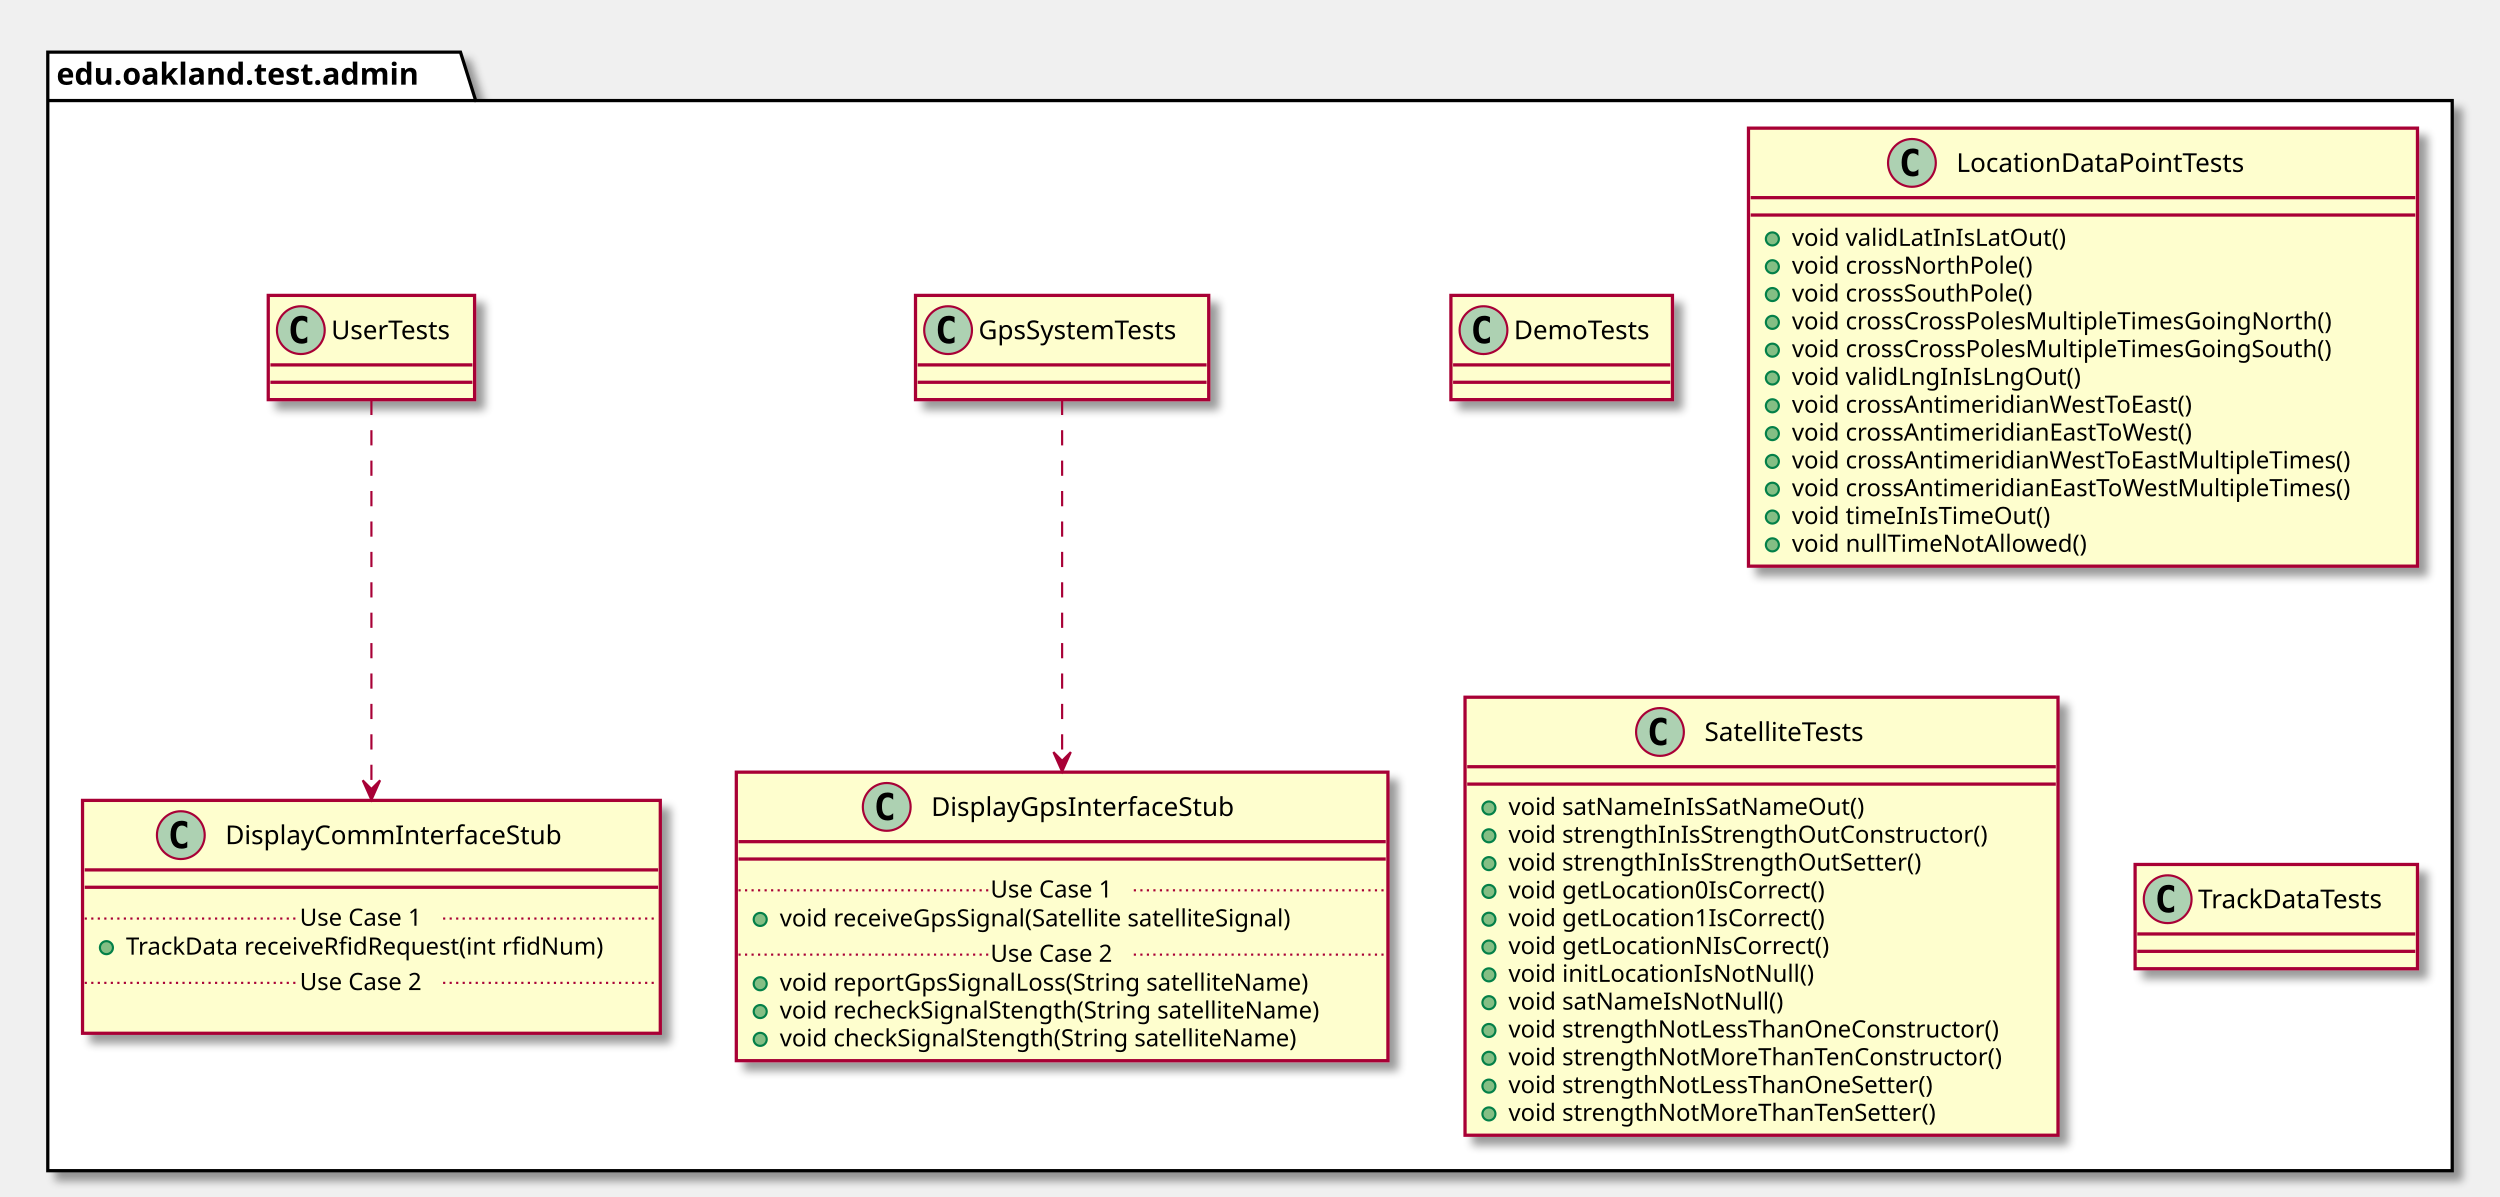
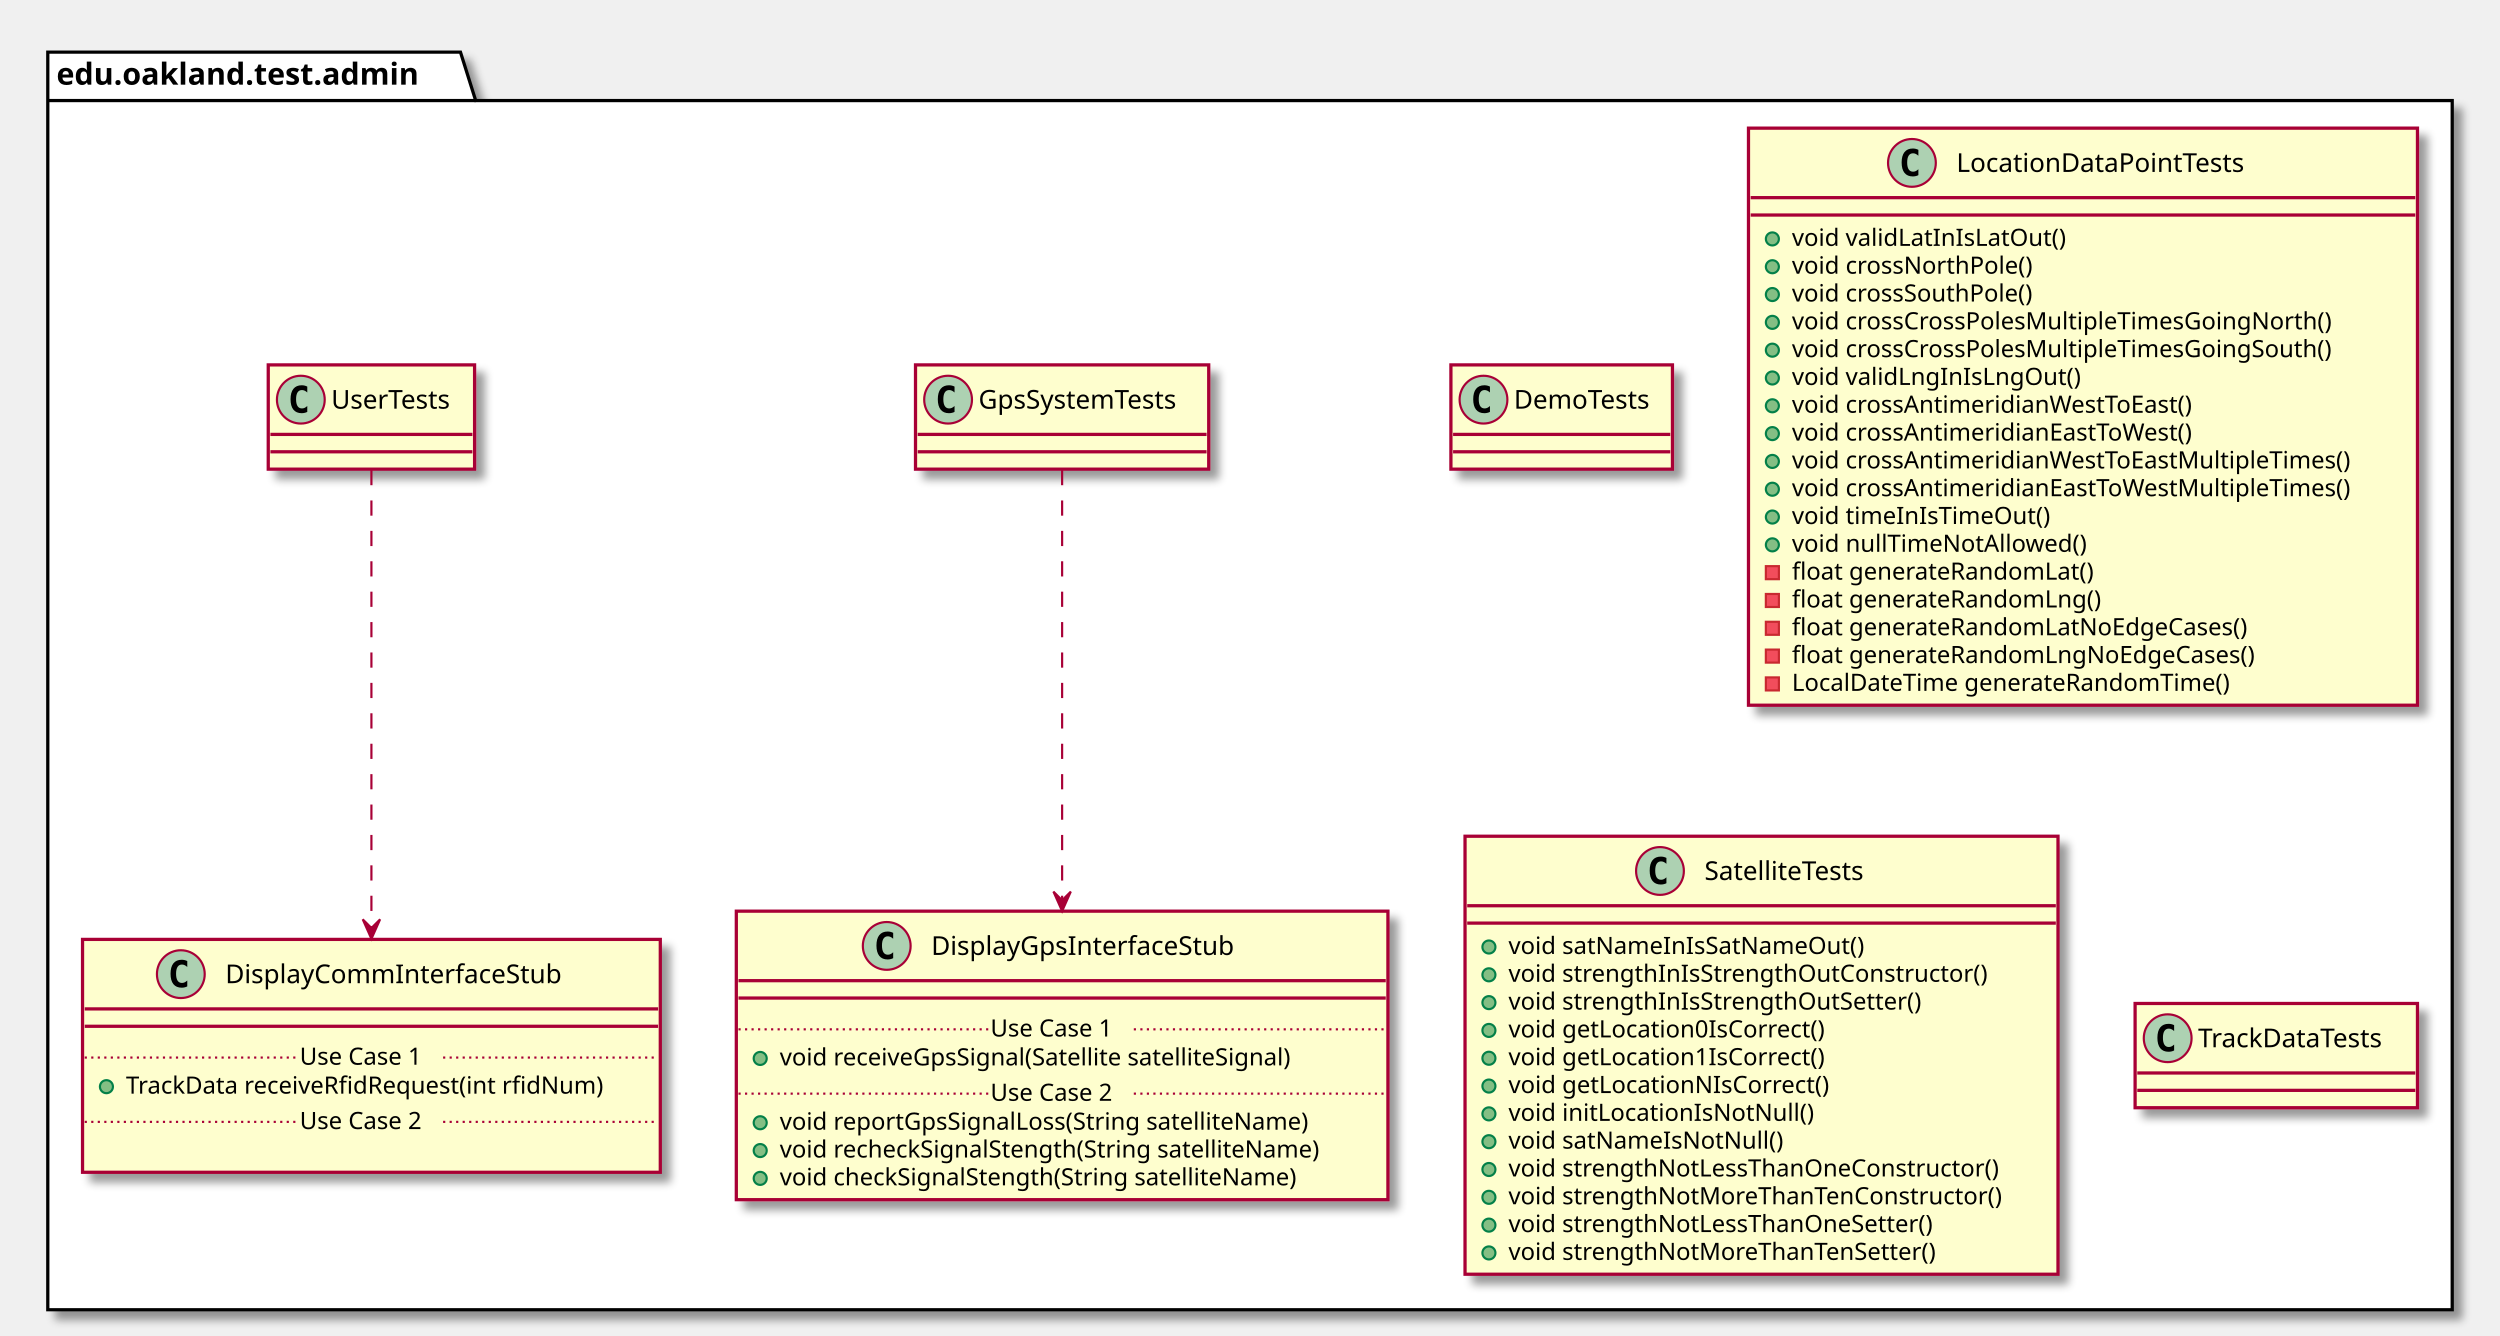
- <svg xmlns="http://www.w3.org/2000/svg" contentScriptType="application/ecmascript" contentStyleType="text/css" height="551px" preserveAspectRatio="none" style="width:1151px;height:551px;" version="1.1" viewBox="0 0 1151 551" width="1151px" zoomAndPan="magnify">
+ <svg xmlns="http://www.w3.org/2000/svg" contentScriptType="application/ecmascript" contentStyleType="text/css" height="615px" preserveAspectRatio="none" style="width:1151px;height:615px;" version="1.1" viewBox="0 0 1151 615" width="1151px" zoomAndPan="magnify">
  <defs>
-     <filter height="300%" id="f7cdi5uyocl69" width="300%" x="-1" y="-1">
+     <filter height="300%" id="f6l22tubxgfrt" width="300%" x="-1" y="-1">
      <feGaussianBlur result="blurOut" stdDeviation="2.0" />
      <feColorMatrix in="blurOut" result="blurOut2" type="matrix" values="0 0 0 0 0 0 0 0 0 0 0 0 0 0 0 0 0 0 .4 0" />
      <feOffset dx="4.0" dy="4.0" in="blurOut2" result="blurOut3" />
      <feBlend in="SourceGraphic" in2="blurOut3" mode="normal" />
    </filter>
  </defs>
  <g>
-     <polygon fill="#FFFFFF" filter="url(#f7cdi5uyocl69)" points="22,24,212,24,219,46.297,1129,46.297,1129,539,22,539,22,24" style="stroke: #000000; stroke-width: 1.5;" />
+     <polygon fill="#FFFFFF" filter="url(#f6l22tubxgfrt)" points="22,24,212,24,219,46.297,1129,46.297,1129,603,22,603,22,24" style="stroke: #000000; stroke-width: 1.5;" />
    <line style="stroke: #000000; stroke-width: 1.5;" x1="22" x2="219" y1="46.297" y2="46.297" />
    <text fill="#000000" font-family="sans-serif" font-size="14" font-weight="bold" lengthAdjust="spacingAndGlyphs" textLength="184" x="26" y="38.995">edu.oakland.test.admin</text>
-     <rect fill="#FEFECE" filter="url(#f7cdi5uyocl69)" height="48" id="DemoTests" style="stroke: #A80036; stroke-width: 1.5;" width="102" x="668" y="136" />
-     <ellipse cx="683" cy="152" fill="#ADD1B2" rx="11" ry="11" style="stroke: #A80036; stroke-width: 1.0;" />
-     <path d="M685.969,157.641 Q685.391,157.938 684.75,158.078 Q684.109,158.234 683.406,158.234 Q680.906,158.234 679.578,156.594 Q678.266,154.938 678.266,151.812 Q678.266,148.688 679.578,147.031 Q680.906,145.375 683.406,145.375 Q684.109,145.375 684.75,145.531 Q685.406,145.688 685.969,145.984 L685.969,148.703 Q685.344,148.125 684.75,147.859 Q684.156,147.578 683.531,147.578 Q682.188,147.578 681.5,148.656 Q680.812,149.719 680.812,151.812 Q680.812,153.906 681.5,154.984 Q682.188,156.047 683.531,156.047 Q684.156,156.047 684.75,155.781 Q685.344,155.5 685.969,154.922 L685.969,157.641 Z " />
-     <text fill="#000000" font-family="sans-serif" font-size="12" lengthAdjust="spacingAndGlyphs" textLength="70" x="697" y="156.154">DemoTests</text>
-     <line style="stroke: #A80036; stroke-width: 1.5;" x1="669" x2="769" y1="168" y2="168" />
-     <line style="stroke: #A80036; stroke-width: 1.5;" x1="669" x2="769" y1="176" y2="176" />
-     <rect fill="#FEFECE" filter="url(#f7cdi5uyocl69)" height="48" id="GpsSystemTests" style="stroke: #A80036; stroke-width: 1.5;" width="135" x="421.5" y="136" />
-     <ellipse cx="436.5" cy="152" fill="#ADD1B2" rx="11" ry="11" style="stroke: #A80036; stroke-width: 1.0;" />
-     <path d="M439.469,157.641 Q438.891,157.938 438.25,158.078 Q437.609,158.234 436.906,158.234 Q434.406,158.234 433.078,156.594 Q431.766,154.938 431.766,151.812 Q431.766,148.688 433.078,147.031 Q434.406,145.375 436.906,145.375 Q437.609,145.375 438.25,145.531 Q438.906,145.688 439.469,145.984 L439.469,148.703 Q438.844,148.125 438.25,147.859 Q437.656,147.578 437.031,147.578 Q435.688,147.578 435,148.656 Q434.312,149.719 434.312,151.812 Q434.312,153.906 435,154.984 Q435.688,156.047 437.031,156.047 Q437.656,156.047 438.25,155.781 Q438.844,155.5 439.469,154.922 L439.469,157.641 Z " />
-     <text fill="#000000" font-family="sans-serif" font-size="12" lengthAdjust="spacingAndGlyphs" textLength="103" x="450.5" y="156.154">GpsSystemTests</text>
-     <line style="stroke: #A80036; stroke-width: 1.5;" x1="422.5" x2="555.5" y1="168" y2="168" />
-     <line style="stroke: #A80036; stroke-width: 1.5;" x1="422.5" x2="555.5" y1="176" y2="176" />
-     <rect fill="#FEFECE" filter="url(#f7cdi5uyocl69)" height="132.828" id="DisplayGpsInterfaceStub" style="stroke: #A80036; stroke-width: 1.5;" width="300" x="339" y="355.5" />
-     <ellipse cx="408.25" cy="371.5" fill="#ADD1B2" rx="11" ry="11" style="stroke: #A80036; stroke-width: 1.0;" />
-     <path d="M411.219,377.141 Q410.641,377.438 410,377.578 Q409.359,377.734 408.656,377.734 Q406.156,377.734 404.828,376.094 Q403.516,374.438 403.516,371.312 Q403.516,368.188 404.828,366.531 Q406.156,364.875 408.656,364.875 Q409.359,364.875 410,365.031 Q410.656,365.188 411.219,365.484 L411.219,368.203 Q410.594,367.625 410,367.359 Q409.406,367.078 408.781,367.078 Q407.438,367.078 406.75,368.156 Q406.062,369.219 406.062,371.312 Q406.062,373.406 406.75,374.484 Q407.438,375.547 408.781,375.547 Q409.406,375.547 410,375.281 Q410.594,375 411.219,374.422 L411.219,377.141 Z " />
-     <text fill="#000000" font-family="sans-serif" font-size="12" lengthAdjust="spacingAndGlyphs" textLength="153" x="428.75" y="375.654">DisplayGpsInterfaceStub</text>
-     <line style="stroke: #A80036; stroke-width: 1.5;" x1="340" x2="638" y1="387.5" y2="387.5" />
-     <line style="stroke: #A80036; stroke-width: 1.5;" x1="340" x2="638" y1="395.5" y2="395.5" />
-     <ellipse cx="350" cy="423.305" fill="#84BE84" rx="3" ry="3" style="stroke: #038048; stroke-width: 1.0;" />
-     <text fill="#000000" font-family="sans-serif" font-size="11" lengthAdjust="spacingAndGlyphs" textLength="264" x="359" y="426.515">void receiveGpsSignal(Satellite satelliteSignal)</text>
-     <line style="stroke: #A80036; stroke-width: 1.0; stroke-dasharray: 1.0,2.0;" x1="340" x2="456" y1="409.902" y2="409.902" />
-     <text fill="#000000" font-family="sans-serif" font-size="11" lengthAdjust="spacingAndGlyphs" textLength="66" x="456" y="413.21">Use Case 1</text>
-     <line style="stroke: #A80036; stroke-width: 1.0; stroke-dasharray: 1.0,2.0;" x1="522" x2="638" y1="409.902" y2="409.902" />
-     <ellipse cx="350" cy="452.914" fill="#84BE84" rx="3" ry="3" style="stroke: #038048; stroke-width: 1.0;" />
-     <text fill="#000000" font-family="sans-serif" font-size="11" lengthAdjust="spacingAndGlyphs" textLength="271" x="359" y="456.125">void reportGpsSignalLoss(String satelliteName)</text>
-     <ellipse cx="350" cy="465.719" fill="#84BE84" rx="3" ry="3" style="stroke: #038048; stroke-width: 1.0;" />
-     <text fill="#000000" font-family="sans-serif" font-size="11" lengthAdjust="spacingAndGlyphs" textLength="274" x="359" y="468.929">void recheckSignalStength(String satelliteName)</text>
-     <ellipse cx="350" cy="478.523" fill="#84BE84" rx="3" ry="3" style="stroke: #038048; stroke-width: 1.0;" />
-     <text fill="#000000" font-family="sans-serif" font-size="11" lengthAdjust="spacingAndGlyphs" textLength="262" x="359" y="481.734">void checkSignalStength(String satelliteName)</text>
-     <line style="stroke: #A80036; stroke-width: 1.0; stroke-dasharray: 1.0,2.0;" x1="340" x2="456" y1="439.512" y2="439.512" />
-     <text fill="#000000" font-family="sans-serif" font-size="11" lengthAdjust="spacingAndGlyphs" textLength="66" x="456" y="442.82">Use Case 2</text>
-     <line style="stroke: #A80036; stroke-width: 1.0; stroke-dasharray: 1.0,2.0;" x1="522" x2="638" y1="439.512" y2="439.512" />
-     <rect fill="#FEFECE" filter="url(#f7cdi5uyocl69)" height="48" id="UserTests" style="stroke: #A80036; stroke-width: 1.5;" width="95" x="123.5" y="136" />
-     <ellipse cx="138.5" cy="152" fill="#ADD1B2" rx="11" ry="11" style="stroke: #A80036; stroke-width: 1.0;" />
-     <path d="M141.469,157.641 Q140.891,157.938 140.25,158.078 Q139.609,158.234 138.906,158.234 Q136.406,158.234 135.078,156.594 Q133.766,154.938 133.766,151.812 Q133.766,148.688 135.078,147.031 Q136.406,145.375 138.906,145.375 Q139.609,145.375 140.25,145.531 Q140.906,145.688 141.469,145.984 L141.469,148.703 Q140.844,148.125 140.25,147.859 Q139.656,147.578 139.031,147.578 Q137.688,147.578 137,148.656 Q136.312,149.719 136.312,151.812 Q136.312,153.906 137,154.984 Q137.688,156.047 139.031,156.047 Q139.656,156.047 140.25,155.781 Q140.844,155.5 141.469,154.922 L141.469,157.641 Z " />
-     <text fill="#000000" font-family="sans-serif" font-size="12" lengthAdjust="spacingAndGlyphs" textLength="63" x="152.5" y="156.154">UserTests</text>
-     <line style="stroke: #A80036; stroke-width: 1.5;" x1="124.5" x2="217.5" y1="168" y2="168" />
-     <line style="stroke: #A80036; stroke-width: 1.5;" x1="124.5" x2="217.5" y1="176" y2="176" />
-     <rect fill="#FEFECE" filter="url(#f7cdi5uyocl69)" height="107.219" id="DisplayCommInterfaceStub" style="stroke: #A80036; stroke-width: 1.5;" width="266" x="38" y="368.5" />
-     <ellipse cx="83.25" cy="384.5" fill="#ADD1B2" rx="11" ry="11" style="stroke: #A80036; stroke-width: 1.0;" />
-     <path d="M86.219,390.141 Q85.641,390.438 85,390.578 Q84.359,390.734 83.656,390.734 Q81.156,390.734 79.828,389.094 Q78.516,387.438 78.516,384.312 Q78.516,381.188 79.828,379.531 Q81.156,377.875 83.656,377.875 Q84.359,377.875 85,378.031 Q85.656,378.188 86.219,378.484 L86.219,381.203 Q85.594,380.625 85,380.359 Q84.406,380.078 83.781,380.078 Q82.438,380.078 81.75,381.156 Q81.062,382.219 81.062,384.312 Q81.062,386.406 81.75,387.484 Q82.438,388.547 83.781,388.547 Q84.406,388.547 85,388.281 Q85.594,388 86.219,387.422 L86.219,390.141 Z " />
-     <text fill="#000000" font-family="sans-serif" font-size="12" lengthAdjust="spacingAndGlyphs" textLength="167" x="103.75" y="388.654">DisplayCommInterfaceStub</text>
-     <line style="stroke: #A80036; stroke-width: 1.5;" x1="39" x2="303" y1="400.5" y2="400.5" />
-     <line style="stroke: #A80036; stroke-width: 1.5;" x1="39" x2="303" y1="408.5" y2="408.5" />
-     <ellipse cx="49" cy="436.305" fill="#84BE84" rx="3" ry="3" style="stroke: #038048; stroke-width: 1.0;" />
-     <text fill="#000000" font-family="sans-serif" font-size="11" lengthAdjust="spacingAndGlyphs" textLength="240" x="58" y="439.515">TrackData receiveRfidRequest(int rfidNum)</text>
-     <line style="stroke: #A80036; stroke-width: 1.0; stroke-dasharray: 1.0,2.0;" x1="39" x2="138" y1="422.902" y2="422.902" />
-     <text fill="#000000" font-family="sans-serif" font-size="11" lengthAdjust="spacingAndGlyphs" textLength="66" x="138" y="426.21">Use Case 1</text>
-     <line style="stroke: #A80036; stroke-width: 1.0; stroke-dasharray: 1.0,2.0;" x1="204" x2="303" y1="422.902" y2="422.902" />
-     <text fill="#000000" font-family="sans-serif" font-size="11" lengthAdjust="spacingAndGlyphs" textLength="0" x="48" y="469.125" />
-     <line style="stroke: #A80036; stroke-width: 1.0; stroke-dasharray: 1.0,2.0;" x1="39" x2="138" y1="452.512" y2="452.512" />
-     <text fill="#000000" font-family="sans-serif" font-size="11" lengthAdjust="spacingAndGlyphs" textLength="66" x="138" y="455.82">Use Case 2</text>
-     <line style="stroke: #A80036; stroke-width: 1.0; stroke-dasharray: 1.0,2.0;" x1="204" x2="303" y1="452.512" y2="452.512" />
-     <rect fill="#FEFECE" filter="url(#f7cdi5uyocl69)" height="201.656" id="LocationDataPointTests" style="stroke: #A80036; stroke-width: 1.5;" width="308" x="805" y="59" />
+     <rect fill="#FEFECE" filter="url(#f6l22tubxgfrt)" height="48" id="DemoTests" style="stroke: #A80036; stroke-width: 1.5;" width="102" x="668" y="168" />
+     <ellipse cx="683" cy="184" fill="#ADD1B2" rx="11" ry="11" style="stroke: #A80036; stroke-width: 1.0;" />
+     <path d="M685.969,189.641 Q685.391,189.938 684.75,190.078 Q684.109,190.234 683.406,190.234 Q680.906,190.234 679.578,188.594 Q678.266,186.938 678.266,183.812 Q678.266,180.688 679.578,179.031 Q680.906,177.375 683.406,177.375 Q684.109,177.375 684.75,177.531 Q685.406,177.688 685.969,177.984 L685.969,180.703 Q685.344,180.125 684.75,179.859 Q684.156,179.578 683.531,179.578 Q682.188,179.578 681.5,180.656 Q680.812,181.719 680.812,183.812 Q680.812,185.906 681.5,186.984 Q682.188,188.047 683.531,188.047 Q684.156,188.047 684.75,187.781 Q685.344,187.5 685.969,186.922 L685.969,189.641 Z " />
+     <text fill="#000000" font-family="sans-serif" font-size="12" lengthAdjust="spacingAndGlyphs" textLength="70" x="697" y="188.154">DemoTests</text>
+     <line style="stroke: #A80036; stroke-width: 1.5;" x1="669" x2="769" y1="200" y2="200" />
+     <line style="stroke: #A80036; stroke-width: 1.5;" x1="669" x2="769" y1="208" y2="208" />
+     <rect fill="#FEFECE" filter="url(#f6l22tubxgfrt)" height="48" id="GpsSystemTests" style="stroke: #A80036; stroke-width: 1.5;" width="135" x="421.5" y="168" />
+     <ellipse cx="436.5" cy="184" fill="#ADD1B2" rx="11" ry="11" style="stroke: #A80036; stroke-width: 1.0;" />
+     <path d="M439.469,189.641 Q438.891,189.938 438.25,190.078 Q437.609,190.234 436.906,190.234 Q434.406,190.234 433.078,188.594 Q431.766,186.938 431.766,183.812 Q431.766,180.688 433.078,179.031 Q434.406,177.375 436.906,177.375 Q437.609,177.375 438.25,177.531 Q438.906,177.688 439.469,177.984 L439.469,180.703 Q438.844,180.125 438.25,179.859 Q437.656,179.578 437.031,179.578 Q435.688,179.578 435,180.656 Q434.312,181.719 434.312,183.812 Q434.312,185.906 435,186.984 Q435.688,188.047 437.031,188.047 Q437.656,188.047 438.25,187.781 Q438.844,187.5 439.469,186.922 L439.469,189.641 Z " />
+     <text fill="#000000" font-family="sans-serif" font-size="12" lengthAdjust="spacingAndGlyphs" textLength="103" x="450.5" y="188.154">GpsSystemTests</text>
+     <line style="stroke: #A80036; stroke-width: 1.5;" x1="422.5" x2="555.5" y1="200" y2="200" />
+     <line style="stroke: #A80036; stroke-width: 1.5;" x1="422.5" x2="555.5" y1="208" y2="208" />
+     <rect fill="#FEFECE" filter="url(#f6l22tubxgfrt)" height="132.828" id="DisplayGpsInterfaceStub" style="stroke: #A80036; stroke-width: 1.5;" width="300" x="339" y="419.5" />
+     <ellipse cx="408.25" cy="435.5" fill="#ADD1B2" rx="11" ry="11" style="stroke: #A80036; stroke-width: 1.0;" />
+     <path d="M411.219,441.141 Q410.641,441.438 410,441.578 Q409.359,441.734 408.656,441.734 Q406.156,441.734 404.828,440.094 Q403.516,438.438 403.516,435.312 Q403.516,432.188 404.828,430.531 Q406.156,428.875 408.656,428.875 Q409.359,428.875 410,429.031 Q410.656,429.188 411.219,429.484 L411.219,432.203 Q410.594,431.625 410,431.359 Q409.406,431.078 408.781,431.078 Q407.438,431.078 406.75,432.156 Q406.062,433.219 406.062,435.312 Q406.062,437.406 406.75,438.484 Q407.438,439.547 408.781,439.547 Q409.406,439.547 410,439.281 Q410.594,439 411.219,438.422 L411.219,441.141 Z " />
+     <text fill="#000000" font-family="sans-serif" font-size="12" lengthAdjust="spacingAndGlyphs" textLength="153" x="428.75" y="439.654">DisplayGpsInterfaceStub</text>
+     <line style="stroke: #A80036; stroke-width: 1.5;" x1="340" x2="638" y1="451.5" y2="451.5" />
+     <line style="stroke: #A80036; stroke-width: 1.5;" x1="340" x2="638" y1="459.5" y2="459.5" />
+     <ellipse cx="350" cy="487.305" fill="#84BE84" rx="3" ry="3" style="stroke: #038048; stroke-width: 1.0;" />
+     <text fill="#000000" font-family="sans-serif" font-size="11" lengthAdjust="spacingAndGlyphs" textLength="264" x="359" y="490.515">void receiveGpsSignal(Satellite satelliteSignal)</text>
+     <line style="stroke: #A80036; stroke-width: 1.0; stroke-dasharray: 1.0,2.0;" x1="340" x2="456" y1="473.902" y2="473.902" />
+     <text fill="#000000" font-family="sans-serif" font-size="11" lengthAdjust="spacingAndGlyphs" textLength="66" x="456" y="477.21">Use Case 1</text>
+     <line style="stroke: #A80036; stroke-width: 1.0; stroke-dasharray: 1.0,2.0;" x1="522" x2="638" y1="473.902" y2="473.902" />
+     <ellipse cx="350" cy="516.914" fill="#84BE84" rx="3" ry="3" style="stroke: #038048; stroke-width: 1.0;" />
+     <text fill="#000000" font-family="sans-serif" font-size="11" lengthAdjust="spacingAndGlyphs" textLength="271" x="359" y="520.125">void reportGpsSignalLoss(String satelliteName)</text>
+     <ellipse cx="350" cy="529.719" fill="#84BE84" rx="3" ry="3" style="stroke: #038048; stroke-width: 1.0;" />
+     <text fill="#000000" font-family="sans-serif" font-size="11" lengthAdjust="spacingAndGlyphs" textLength="274" x="359" y="532.929">void recheckSignalStength(String satelliteName)</text>
+     <ellipse cx="350" cy="542.523" fill="#84BE84" rx="3" ry="3" style="stroke: #038048; stroke-width: 1.0;" />
+     <text fill="#000000" font-family="sans-serif" font-size="11" lengthAdjust="spacingAndGlyphs" textLength="262" x="359" y="545.734">void checkSignalStength(String satelliteName)</text>
+     <line style="stroke: #A80036; stroke-width: 1.0; stroke-dasharray: 1.0,2.0;" x1="340" x2="456" y1="503.512" y2="503.512" />
+     <text fill="#000000" font-family="sans-serif" font-size="11" lengthAdjust="spacingAndGlyphs" textLength="66" x="456" y="506.82">Use Case 2</text>
+     <line style="stroke: #A80036; stroke-width: 1.0; stroke-dasharray: 1.0,2.0;" x1="522" x2="638" y1="503.512" y2="503.512" />
+     <rect fill="#FEFECE" filter="url(#f6l22tubxgfrt)" height="48" id="UserTests" style="stroke: #A80036; stroke-width: 1.5;" width="95" x="123.5" y="168" />
+     <ellipse cx="138.5" cy="184" fill="#ADD1B2" rx="11" ry="11" style="stroke: #A80036; stroke-width: 1.0;" />
+     <path d="M141.469,189.641 Q140.891,189.938 140.25,190.078 Q139.609,190.234 138.906,190.234 Q136.406,190.234 135.078,188.594 Q133.766,186.938 133.766,183.812 Q133.766,180.688 135.078,179.031 Q136.406,177.375 138.906,177.375 Q139.609,177.375 140.25,177.531 Q140.906,177.688 141.469,177.984 L141.469,180.703 Q140.844,180.125 140.25,179.859 Q139.656,179.578 139.031,179.578 Q137.688,179.578 137,180.656 Q136.312,181.719 136.312,183.812 Q136.312,185.906 137,186.984 Q137.688,188.047 139.031,188.047 Q139.656,188.047 140.25,187.781 Q140.844,187.5 141.469,186.922 L141.469,189.641 Z " />
+     <text fill="#000000" font-family="sans-serif" font-size="12" lengthAdjust="spacingAndGlyphs" textLength="63" x="152.5" y="188.154">UserTests</text>
+     <line style="stroke: #A80036; stroke-width: 1.5;" x1="124.5" x2="217.5" y1="200" y2="200" />
+     <line style="stroke: #A80036; stroke-width: 1.5;" x1="124.5" x2="217.5" y1="208" y2="208" />
+     <rect fill="#FEFECE" filter="url(#f6l22tubxgfrt)" height="107.219" id="DisplayCommInterfaceStub" style="stroke: #A80036; stroke-width: 1.5;" width="266" x="38" y="432.5" />
+     <ellipse cx="83.25" cy="448.5" fill="#ADD1B2" rx="11" ry="11" style="stroke: #A80036; stroke-width: 1.0;" />
+     <path d="M86.219,454.141 Q85.641,454.438 85,454.578 Q84.359,454.734 83.656,454.734 Q81.156,454.734 79.828,453.094 Q78.516,451.438 78.516,448.312 Q78.516,445.188 79.828,443.531 Q81.156,441.875 83.656,441.875 Q84.359,441.875 85,442.031 Q85.656,442.188 86.219,442.484 L86.219,445.203 Q85.594,444.625 85,444.359 Q84.406,444.078 83.781,444.078 Q82.438,444.078 81.75,445.156 Q81.062,446.219 81.062,448.312 Q81.062,450.406 81.75,451.484 Q82.438,452.547 83.781,452.547 Q84.406,452.547 85,452.281 Q85.594,452 86.219,451.422 L86.219,454.141 Z " />
+     <text fill="#000000" font-family="sans-serif" font-size="12" lengthAdjust="spacingAndGlyphs" textLength="167" x="103.75" y="452.654">DisplayCommInterfaceStub</text>
+     <line style="stroke: #A80036; stroke-width: 1.5;" x1="39" x2="303" y1="464.5" y2="464.5" />
+     <line style="stroke: #A80036; stroke-width: 1.5;" x1="39" x2="303" y1="472.5" y2="472.5" />
+     <ellipse cx="49" cy="500.305" fill="#84BE84" rx="3" ry="3" style="stroke: #038048; stroke-width: 1.0;" />
+     <text fill="#000000" font-family="sans-serif" font-size="11" lengthAdjust="spacingAndGlyphs" textLength="240" x="58" y="503.515">TrackData receiveRfidRequest(int rfidNum)</text>
+     <line style="stroke: #A80036; stroke-width: 1.0; stroke-dasharray: 1.0,2.0;" x1="39" x2="138" y1="486.902" y2="486.902" />
+     <text fill="#000000" font-family="sans-serif" font-size="11" lengthAdjust="spacingAndGlyphs" textLength="66" x="138" y="490.21">Use Case 1</text>
+     <line style="stroke: #A80036; stroke-width: 1.0; stroke-dasharray: 1.0,2.0;" x1="204" x2="303" y1="486.902" y2="486.902" />
+     <text fill="#000000" font-family="sans-serif" font-size="11" lengthAdjust="spacingAndGlyphs" textLength="0" x="48" y="533.125" />
+     <line style="stroke: #A80036; stroke-width: 1.0; stroke-dasharray: 1.0,2.0;" x1="39" x2="138" y1="516.512" y2="516.512" />
+     <text fill="#000000" font-family="sans-serif" font-size="11" lengthAdjust="spacingAndGlyphs" textLength="66" x="138" y="519.82">Use Case 2</text>
+     <line style="stroke: #A80036; stroke-width: 1.0; stroke-dasharray: 1.0,2.0;" x1="204" x2="303" y1="516.512" y2="516.512" />
+     <rect fill="#FEFECE" filter="url(#f6l22tubxgfrt)" height="265.68" id="LocationDataPointTests" style="stroke: #A80036; stroke-width: 1.5;" width="308" x="805" y="59" />
    <ellipse cx="880.25" cy="75" fill="#ADD1B2" rx="11" ry="11" style="stroke: #A80036; stroke-width: 1.0;" />
    <path d="M883.219,80.641 Q882.641,80.938 882,81.078 Q881.359,81.234 880.656,81.234 Q878.156,81.234 876.828,79.594 Q875.516,77.938 875.516,74.812 Q875.516,71.688 876.828,70.031 Q878.156,68.375 880.656,68.375 Q881.359,68.375 882,68.531 Q882.656,68.688 883.219,68.984 L883.219,71.703 Q882.594,71.125 882,70.859 Q881.406,70.578 880.781,70.578 Q879.438,70.578 878.75,71.656 Q878.062,72.719 878.062,74.812 Q878.062,76.906 878.75,77.984 Q879.438,79.047 880.781,79.047 Q881.406,79.047 882,78.781 Q882.594,78.5 883.219,77.922 L883.219,80.641 Z " />
    <text fill="#000000" font-family="sans-serif" font-size="12" lengthAdjust="spacingAndGlyphs" textLength="149" x="900.75" y="79.154">LocationDataPointTests</text>
    <line style="stroke: #A80036; stroke-width: 1.5;" x1="806" x2="1112" y1="91" y2="91" />
    <line style="stroke: #A80036; stroke-width: 1.5;" x1="806" x2="1112" y1="99" y2="99" />
    <ellipse cx="816" cy="110" fill="#84BE84" rx="3" ry="3" style="stroke: #038048; stroke-width: 1.0;" />
    <text fill="#000000" font-family="sans-serif" font-size="11" lengthAdjust="spacingAndGlyphs" textLength="135" x="825" y="113.21">void validLatInIsLatOut()</text>
    <ellipse cx="816" cy="122.805" fill="#84BE84" rx="3" ry="3" style="stroke: #038048; stroke-width: 1.0;" />
    <text fill="#000000" font-family="sans-serif" font-size="11" lengthAdjust="spacingAndGlyphs" textLength="122" x="825" y="126.015">void crossNorthPole()</text>
    <ellipse cx="816" cy="135.609" fill="#84BE84" rx="3" ry="3" style="stroke: #038048; stroke-width: 1.0;" />
    <text fill="#000000" font-family="sans-serif" font-size="11" lengthAdjust="spacingAndGlyphs" textLength="124" x="825" y="138.82">void crossSouthPole()</text>
    <ellipse cx="816" cy="148.414" fill="#84BE84" rx="3" ry="3" style="stroke: #038048; stroke-width: 1.0;" />
    <text fill="#000000" font-family="sans-serif" font-size="11" lengthAdjust="spacingAndGlyphs" textLength="274" x="825" y="151.625">void crossCrossPolesMultipleTimesGoingNorth()</text>
    <ellipse cx="816" cy="161.219" fill="#84BE84" rx="3" ry="3" style="stroke: #038048; stroke-width: 1.0;" />
    <text fill="#000000" font-family="sans-serif" font-size="11" lengthAdjust="spacingAndGlyphs" textLength="276" x="825" y="164.429">void crossCrossPolesMultipleTimesGoingSouth()</text>
    <ellipse cx="816" cy="174.023" fill="#84BE84" rx="3" ry="3" style="stroke: #038048; stroke-width: 1.0;" />
    <text fill="#000000" font-family="sans-serif" font-size="11" lengthAdjust="spacingAndGlyphs" textLength="141" x="825" y="177.234">void validLngInIsLngOut()</text>
    <ellipse cx="816" cy="186.828" fill="#84BE84" rx="3" ry="3" style="stroke: #038048; stroke-width: 1.0;" />
    <text fill="#000000" font-family="sans-serif" font-size="11" lengthAdjust="spacingAndGlyphs" textLength="204" x="825" y="190.039">void crossAntimeridianWestToEast()</text>
    <ellipse cx="816" cy="199.633" fill="#84BE84" rx="3" ry="3" style="stroke: #038048; stroke-width: 1.0;" />
    <text fill="#000000" font-family="sans-serif" font-size="11" lengthAdjust="spacingAndGlyphs" textLength="204" x="825" y="202.843">void crossAntimeridianEastToWest()</text>
    <ellipse cx="816" cy="212.438" fill="#84BE84" rx="3" ry="3" style="stroke: #038048; stroke-width: 1.0;" />
    <text fill="#000000" font-family="sans-serif" font-size="11" lengthAdjust="spacingAndGlyphs" textLength="282" x="825" y="215.648">void crossAntimeridianWestToEastMultipleTimes()</text>
    <ellipse cx="816" cy="225.242" fill="#84BE84" rx="3" ry="3" style="stroke: #038048; stroke-width: 1.0;" />
    <text fill="#000000" font-family="sans-serif" font-size="11" lengthAdjust="spacingAndGlyphs" textLength="282" x="825" y="228.453">void crossAntimeridianEastToWestMultipleTimes()</text>
    <ellipse cx="816" cy="238.047" fill="#84BE84" rx="3" ry="3" style="stroke: #038048; stroke-width: 1.0;" />
    <text fill="#000000" font-family="sans-serif" font-size="11" lengthAdjust="spacingAndGlyphs" textLength="128" x="825" y="241.257">void timeInIsTimeOut()</text>
    <ellipse cx="816" cy="250.852" fill="#84BE84" rx="3" ry="3" style="stroke: #038048; stroke-width: 1.0;" />
    <text fill="#000000" font-family="sans-serif" font-size="11" lengthAdjust="spacingAndGlyphs" textLength="145" x="825" y="254.062">void nullTimeNotAllowed()</text>
-     <rect fill="#FEFECE" filter="url(#f7cdi5uyocl69)" height="201.656" id="SatelliteTests" style="stroke: #A80036; stroke-width: 1.5;" width="273" x="674.5" y="321" />
-     <ellipse cx="764.25" cy="337" fill="#ADD1B2" rx="11" ry="11" style="stroke: #A80036; stroke-width: 1.0;" />
-     <path d="M767.219,342.641 Q766.641,342.938 766,343.078 Q765.359,343.234 764.656,343.234 Q762.156,343.234 760.828,341.594 Q759.516,339.938 759.516,336.812 Q759.516,333.688 760.828,332.031 Q762.156,330.375 764.656,330.375 Q765.359,330.375 766,330.531 Q766.656,330.688 767.219,330.984 L767.219,333.703 Q766.594,333.125 766,332.859 Q765.406,332.578 764.781,332.578 Q763.438,332.578 762.75,333.656 Q762.062,334.719 762.062,336.812 Q762.062,338.906 762.75,339.984 Q763.438,341.047 764.781,341.047 Q765.406,341.047 766,340.781 Q766.594,340.5 767.219,339.922 L767.219,342.641 Z " />
-     <text fill="#000000" font-family="sans-serif" font-size="12" lengthAdjust="spacingAndGlyphs" textLength="85" x="784.75" y="341.154">SatelliteTests</text>
-     <line style="stroke: #A80036; stroke-width: 1.5;" x1="675.5" x2="946.5" y1="353" y2="353" />
-     <line style="stroke: #A80036; stroke-width: 1.5;" x1="675.5" x2="946.5" y1="361" y2="361" />
-     <ellipse cx="685.5" cy="372" fill="#84BE84" rx="3" ry="3" style="stroke: #038048; stroke-width: 1.0;" />
-     <text fill="#000000" font-family="sans-serif" font-size="11" lengthAdjust="spacingAndGlyphs" textLength="178" x="694.5" y="375.21">void satNameInIsSatNameOut()</text>
-     <ellipse cx="685.5" cy="384.805" fill="#84BE84" rx="3" ry="3" style="stroke: #038048; stroke-width: 1.0;" />
-     <text fill="#000000" font-family="sans-serif" font-size="11" lengthAdjust="spacingAndGlyphs" textLength="239" x="694.5" y="388.015">void strengthInIsStrengthOutConstructor()</text>
-     <ellipse cx="685.5" cy="397.609" fill="#84BE84" rx="3" ry="3" style="stroke: #038048; stroke-width: 1.0;" />
-     <text fill="#000000" font-family="sans-serif" font-size="11" lengthAdjust="spacingAndGlyphs" textLength="207" x="694.5" y="400.82">void strengthInIsStrengthOutSetter()</text>
-     <ellipse cx="685.5" cy="410.414" fill="#84BE84" rx="3" ry="3" style="stroke: #038048; stroke-width: 1.0;" />
-     <text fill="#000000" font-family="sans-serif" font-size="11" lengthAdjust="spacingAndGlyphs" textLength="159" x="694.5" y="413.625">void getLocation0IsCorrect()</text>
-     <ellipse cx="685.5" cy="423.219" fill="#84BE84" rx="3" ry="3" style="stroke: #038048; stroke-width: 1.0;" />
-     <text fill="#000000" font-family="sans-serif" font-size="11" lengthAdjust="spacingAndGlyphs" textLength="159" x="694.5" y="426.429">void getLocation1IsCorrect()</text>
-     <ellipse cx="685.5" cy="436.023" fill="#84BE84" rx="3" ry="3" style="stroke: #038048; stroke-width: 1.0;" />
-     <text fill="#000000" font-family="sans-serif" font-size="11" lengthAdjust="spacingAndGlyphs" textLength="160" x="694.5" y="439.234">void getLocationNIsCorrect()</text>
-     <ellipse cx="685.5" cy="448.828" fill="#84BE84" rx="3" ry="3" style="stroke: #038048; stroke-width: 1.0;" />
-     <text fill="#000000" font-family="sans-serif" font-size="11" lengthAdjust="spacingAndGlyphs" textLength="149" x="694.5" y="452.039">void initLocationIsNotNull()</text>
-     <ellipse cx="685.5" cy="461.633" fill="#84BE84" rx="3" ry="3" style="stroke: #038048; stroke-width: 1.0;" />
-     <text fill="#000000" font-family="sans-serif" font-size="11" lengthAdjust="spacingAndGlyphs" textLength="136" x="694.5" y="464.843">void satNameIsNotNull()</text>
-     <ellipse cx="685.5" cy="474.438" fill="#84BE84" rx="3" ry="3" style="stroke: #038048; stroke-width: 1.0;" />
-     <text fill="#000000" font-family="sans-serif" font-size="11" lengthAdjust="spacingAndGlyphs" textLength="247" x="694.5" y="477.648">void strengthNotLessThanOneConstructor()</text>
-     <ellipse cx="685.5" cy="487.242" fill="#84BE84" rx="3" ry="3" style="stroke: #038048; stroke-width: 1.0;" />
-     <text fill="#000000" font-family="sans-serif" font-size="11" lengthAdjust="spacingAndGlyphs" textLength="246" x="694.5" y="490.453">void strengthNotMoreThanTenConstructor()</text>
-     <ellipse cx="685.5" cy="500.047" fill="#84BE84" rx="3" ry="3" style="stroke: #038048; stroke-width: 1.0;" />
-     <text fill="#000000" font-family="sans-serif" font-size="11" lengthAdjust="spacingAndGlyphs" textLength="215" x="694.5" y="503.257">void strengthNotLessThanOneSetter()</text>
-     <ellipse cx="685.5" cy="512.852" fill="#84BE84" rx="3" ry="3" style="stroke: #038048; stroke-width: 1.0;" />
-     <text fill="#000000" font-family="sans-serif" font-size="11" lengthAdjust="spacingAndGlyphs" textLength="214" x="694.5" y="516.062">void strengthNotMoreThanTenSetter()</text>
-     <rect fill="#FEFECE" filter="url(#f7cdi5uyocl69)" height="48" id="TrackDataTests" style="stroke: #A80036; stroke-width: 1.5;" width="130" x="983" y="398" />
-     <ellipse cx="998" cy="414" fill="#ADD1B2" rx="11" ry="11" style="stroke: #A80036; stroke-width: 1.0;" />
-     <path d="M1000.969,419.641 Q1000.391,419.938 999.75,420.078 Q999.109,420.234 998.406,420.234 Q995.906,420.234 994.578,418.594 Q993.266,416.938 993.266,413.812 Q993.266,410.688 994.578,409.031 Q995.906,407.375 998.406,407.375 Q999.109,407.375 999.75,407.531 Q1000.406,407.688 1000.969,407.984 L1000.969,410.703 Q1000.344,410.125 999.75,409.859 Q999.156,409.578 998.531,409.578 Q997.188,409.578 996.5,410.656 Q995.812,411.719 995.812,413.812 Q995.812,415.906 996.5,416.984 Q997.188,418.047 998.531,418.047 Q999.156,418.047 999.75,417.781 Q1000.344,417.5 1000.969,416.922 L1000.969,419.641 Z " />
-     <text fill="#000000" font-family="sans-serif" font-size="12" lengthAdjust="spacingAndGlyphs" textLength="98" x="1012" y="418.154">TrackDataTests</text>
-     <line style="stroke: #A80036; stroke-width: 1.5;" x1="984" x2="1112" y1="430" y2="430" />
-     <line style="stroke: #A80036; stroke-width: 1.5;" x1="984" x2="1112" y1="438" y2="438" />
-     <path d="M489,184.07 C489,220.91 489,294.52 489,349.96 " fill="none" id="GpsSystemTests-&gt;DisplayGpsInterfaceStub" style="stroke: #A80036; stroke-width: 1.0; stroke-dasharray: 7.0,7.0;" />
-     <polygon fill="#A80036" points="489,355.27,493,346.27,489,350.27,485,346.27,489,355.27" style="stroke: #A80036; stroke-width: 1.0;" />
-     <path d="M171,184.07 C171,223.94 171,306.87 171,363.24 " fill="none" id="UserTests-&gt;DisplayCommInterfaceStub" style="stroke: #A80036; stroke-width: 1.0; stroke-dasharray: 7.0,7.0;" />
-     <polygon fill="#A80036" points="171,368.27,175,359.27,171,363.27,167,359.27,171,368.27" style="stroke: #A80036; stroke-width: 1.0;" />
+     <rect fill="#F24D5C" height="6" style="stroke: #C82930; stroke-width: 1.0;" width="6" x="813" y="260.656" />
+     <text fill="#000000" font-family="sans-serif" font-size="11" lengthAdjust="spacingAndGlyphs" textLength="151" x="825" y="266.867">float generateRandomLat()</text>
+     <rect fill="#F24D5C" height="6" style="stroke: #C82930; stroke-width: 1.0;" width="6" x="813" y="273.461" />
+     <text fill="#000000" font-family="sans-serif" font-size="11" lengthAdjust="spacingAndGlyphs" textLength="154" x="825" y="279.671">float generateRandomLng()</text>
+     <rect fill="#F24D5C" height="6" style="stroke: #C82930; stroke-width: 1.0;" width="6" x="813" y="286.266" />
+     <text fill="#000000" font-family="sans-serif" font-size="11" lengthAdjust="spacingAndGlyphs" textLength="230" x="825" y="292.476">float generateRandomLatNoEdgeCases()</text>
+     <rect fill="#F24D5C" height="6" style="stroke: #C82930; stroke-width: 1.0;" width="6" x="813" y="299.07" />
+     <text fill="#000000" font-family="sans-serif" font-size="11" lengthAdjust="spacingAndGlyphs" textLength="233" x="825" y="305.281">float generateRandomLngNoEdgeCases()</text>
+     <rect fill="#F24D5C" height="6" style="stroke: #C82930; stroke-width: 1.0;" width="6" x="813" y="311.875" />
+     <text fill="#000000" font-family="sans-serif" font-size="11" lengthAdjust="spacingAndGlyphs" textLength="220" x="825" y="318.085">LocalDateTime generateRandomTime()</text>
+     <rect fill="#FEFECE" filter="url(#f6l22tubxgfrt)" height="201.656" id="SatelliteTests" style="stroke: #A80036; stroke-width: 1.5;" width="273" x="674.5" y="385" />
+     <ellipse cx="764.25" cy="401" fill="#ADD1B2" rx="11" ry="11" style="stroke: #A80036; stroke-width: 1.0;" />
+     <path d="M767.219,406.641 Q766.641,406.938 766,407.078 Q765.359,407.234 764.656,407.234 Q762.156,407.234 760.828,405.594 Q759.516,403.938 759.516,400.812 Q759.516,397.688 760.828,396.031 Q762.156,394.375 764.656,394.375 Q765.359,394.375 766,394.531 Q766.656,394.688 767.219,394.984 L767.219,397.703 Q766.594,397.125 766,396.859 Q765.406,396.578 764.781,396.578 Q763.438,396.578 762.75,397.656 Q762.062,398.719 762.062,400.812 Q762.062,402.906 762.75,403.984 Q763.438,405.047 764.781,405.047 Q765.406,405.047 766,404.781 Q766.594,404.5 767.219,403.922 L767.219,406.641 Z " />
+     <text fill="#000000" font-family="sans-serif" font-size="12" lengthAdjust="spacingAndGlyphs" textLength="85" x="784.75" y="405.154">SatelliteTests</text>
+     <line style="stroke: #A80036; stroke-width: 1.5;" x1="675.5" x2="946.5" y1="417" y2="417" />
+     <line style="stroke: #A80036; stroke-width: 1.5;" x1="675.5" x2="946.5" y1="425" y2="425" />
+     <ellipse cx="685.5" cy="436" fill="#84BE84" rx="3" ry="3" style="stroke: #038048; stroke-width: 1.0;" />
+     <text fill="#000000" font-family="sans-serif" font-size="11" lengthAdjust="spacingAndGlyphs" textLength="178" x="694.5" y="439.21">void satNameInIsSatNameOut()</text>
+     <ellipse cx="685.5" cy="448.805" fill="#84BE84" rx="3" ry="3" style="stroke: #038048; stroke-width: 1.0;" />
+     <text fill="#000000" font-family="sans-serif" font-size="11" lengthAdjust="spacingAndGlyphs" textLength="239" x="694.5" y="452.015">void strengthInIsStrengthOutConstructor()</text>
+     <ellipse cx="685.5" cy="461.609" fill="#84BE84" rx="3" ry="3" style="stroke: #038048; stroke-width: 1.0;" />
+     <text fill="#000000" font-family="sans-serif" font-size="11" lengthAdjust="spacingAndGlyphs" textLength="207" x="694.5" y="464.82">void strengthInIsStrengthOutSetter()</text>
+     <ellipse cx="685.5" cy="474.414" fill="#84BE84" rx="3" ry="3" style="stroke: #038048; stroke-width: 1.0;" />
+     <text fill="#000000" font-family="sans-serif" font-size="11" lengthAdjust="spacingAndGlyphs" textLength="159" x="694.5" y="477.625">void getLocation0IsCorrect()</text>
+     <ellipse cx="685.5" cy="487.219" fill="#84BE84" rx="3" ry="3" style="stroke: #038048; stroke-width: 1.0;" />
+     <text fill="#000000" font-family="sans-serif" font-size="11" lengthAdjust="spacingAndGlyphs" textLength="159" x="694.5" y="490.429">void getLocation1IsCorrect()</text>
+     <ellipse cx="685.5" cy="500.023" fill="#84BE84" rx="3" ry="3" style="stroke: #038048; stroke-width: 1.0;" />
+     <text fill="#000000" font-family="sans-serif" font-size="11" lengthAdjust="spacingAndGlyphs" textLength="160" x="694.5" y="503.234">void getLocationNIsCorrect()</text>
+     <ellipse cx="685.5" cy="512.828" fill="#84BE84" rx="3" ry="3" style="stroke: #038048; stroke-width: 1.0;" />
+     <text fill="#000000" font-family="sans-serif" font-size="11" lengthAdjust="spacingAndGlyphs" textLength="149" x="694.5" y="516.039">void initLocationIsNotNull()</text>
+     <ellipse cx="685.5" cy="525.633" fill="#84BE84" rx="3" ry="3" style="stroke: #038048; stroke-width: 1.0;" />
+     <text fill="#000000" font-family="sans-serif" font-size="11" lengthAdjust="spacingAndGlyphs" textLength="136" x="694.5" y="528.843">void satNameIsNotNull()</text>
+     <ellipse cx="685.5" cy="538.438" fill="#84BE84" rx="3" ry="3" style="stroke: #038048; stroke-width: 1.0;" />
+     <text fill="#000000" font-family="sans-serif" font-size="11" lengthAdjust="spacingAndGlyphs" textLength="247" x="694.5" y="541.648">void strengthNotLessThanOneConstructor()</text>
+     <ellipse cx="685.5" cy="551.242" fill="#84BE84" rx="3" ry="3" style="stroke: #038048; stroke-width: 1.0;" />
+     <text fill="#000000" font-family="sans-serif" font-size="11" lengthAdjust="spacingAndGlyphs" textLength="246" x="694.5" y="554.453">void strengthNotMoreThanTenConstructor()</text>
+     <ellipse cx="685.5" cy="564.047" fill="#84BE84" rx="3" ry="3" style="stroke: #038048; stroke-width: 1.0;" />
+     <text fill="#000000" font-family="sans-serif" font-size="11" lengthAdjust="spacingAndGlyphs" textLength="215" x="694.5" y="567.257">void strengthNotLessThanOneSetter()</text>
+     <ellipse cx="685.5" cy="576.852" fill="#84BE84" rx="3" ry="3" style="stroke: #038048; stroke-width: 1.0;" />
+     <text fill="#000000" font-family="sans-serif" font-size="11" lengthAdjust="spacingAndGlyphs" textLength="214" x="694.5" y="580.062">void strengthNotMoreThanTenSetter()</text>
+     <rect fill="#FEFECE" filter="url(#f6l22tubxgfrt)" height="48" id="TrackDataTests" style="stroke: #A80036; stroke-width: 1.5;" width="130" x="983" y="462" />
+     <ellipse cx="998" cy="478" fill="#ADD1B2" rx="11" ry="11" style="stroke: #A80036; stroke-width: 1.0;" />
+     <path d="M1000.969,483.641 Q1000.391,483.938 999.75,484.078 Q999.109,484.234 998.406,484.234 Q995.906,484.234 994.578,482.594 Q993.266,480.938 993.266,477.812 Q993.266,474.688 994.578,473.031 Q995.906,471.375 998.406,471.375 Q999.109,471.375 999.75,471.531 Q1000.406,471.688 1000.969,471.984 L1000.969,474.703 Q1000.344,474.125 999.75,473.859 Q999.156,473.578 998.531,473.578 Q997.188,473.578 996.5,474.656 Q995.812,475.719 995.812,477.812 Q995.812,479.906 996.5,480.984 Q997.188,482.047 998.531,482.047 Q999.156,482.047 999.75,481.781 Q1000.344,481.5 1000.969,480.922 L1000.969,483.641 Z " />
+     <text fill="#000000" font-family="sans-serif" font-size="12" lengthAdjust="spacingAndGlyphs" textLength="98" x="1012" y="482.154">TrackDataTests</text>
+     <line style="stroke: #A80036; stroke-width: 1.5;" x1="984" x2="1112" y1="494" y2="494" />
+     <line style="stroke: #A80036; stroke-width: 1.5;" x1="984" x2="1112" y1="502" y2="502" />
+     <path d="M489,216.4 C489,258.79 489,349.82 489,414.13 " fill="none" id="GpsSystemTests-&gt;DisplayGpsInterfaceStub" style="stroke: #A80036; stroke-width: 1.0; stroke-dasharray: 7.0,7.0;" />
+     <polygon fill="#A80036" points="489,419.49,493,410.49,489,414.49,485,410.49,489,419.49" style="stroke: #A80036; stroke-width: 1.0;" />
+     <path d="M171,216.4 C171,261.68 171,362.49 171,426.91 " fill="none" id="UserTests-&gt;DisplayCommInterfaceStub" style="stroke: #A80036; stroke-width: 1.0; stroke-dasharray: 7.0,7.0;" />
+     <polygon fill="#A80036" points="171,432.26,175,423.26,171,427.26,167,423.26,171,432.26" style="stroke: #A80036; stroke-width: 1.0;" />
  </g>
</svg>
